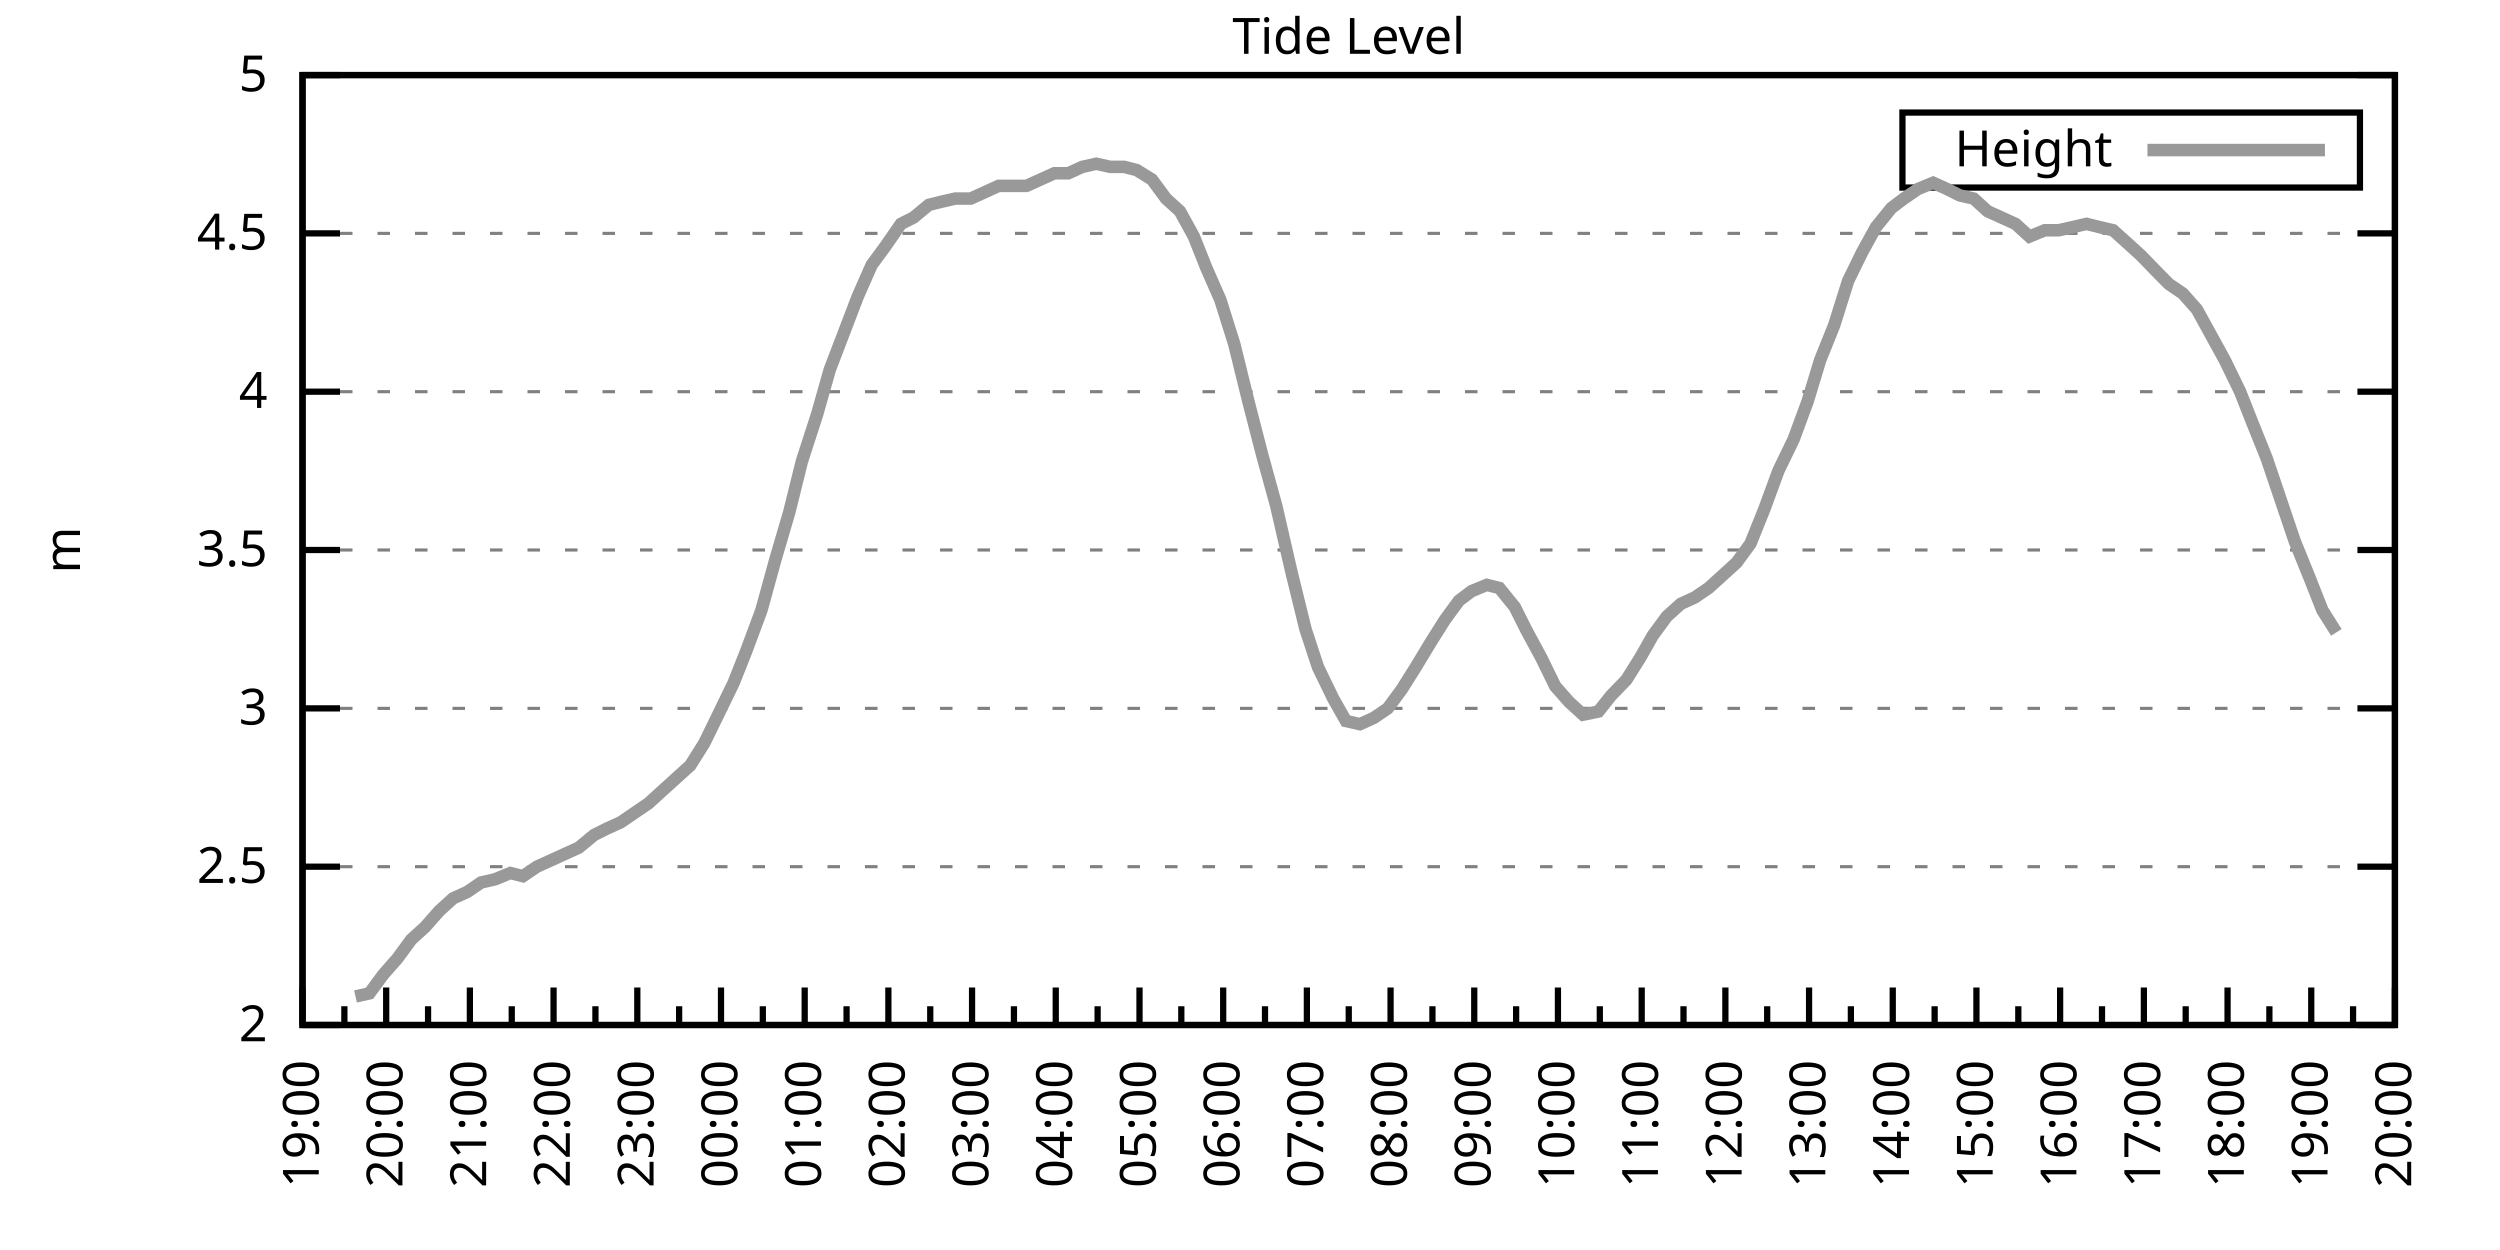
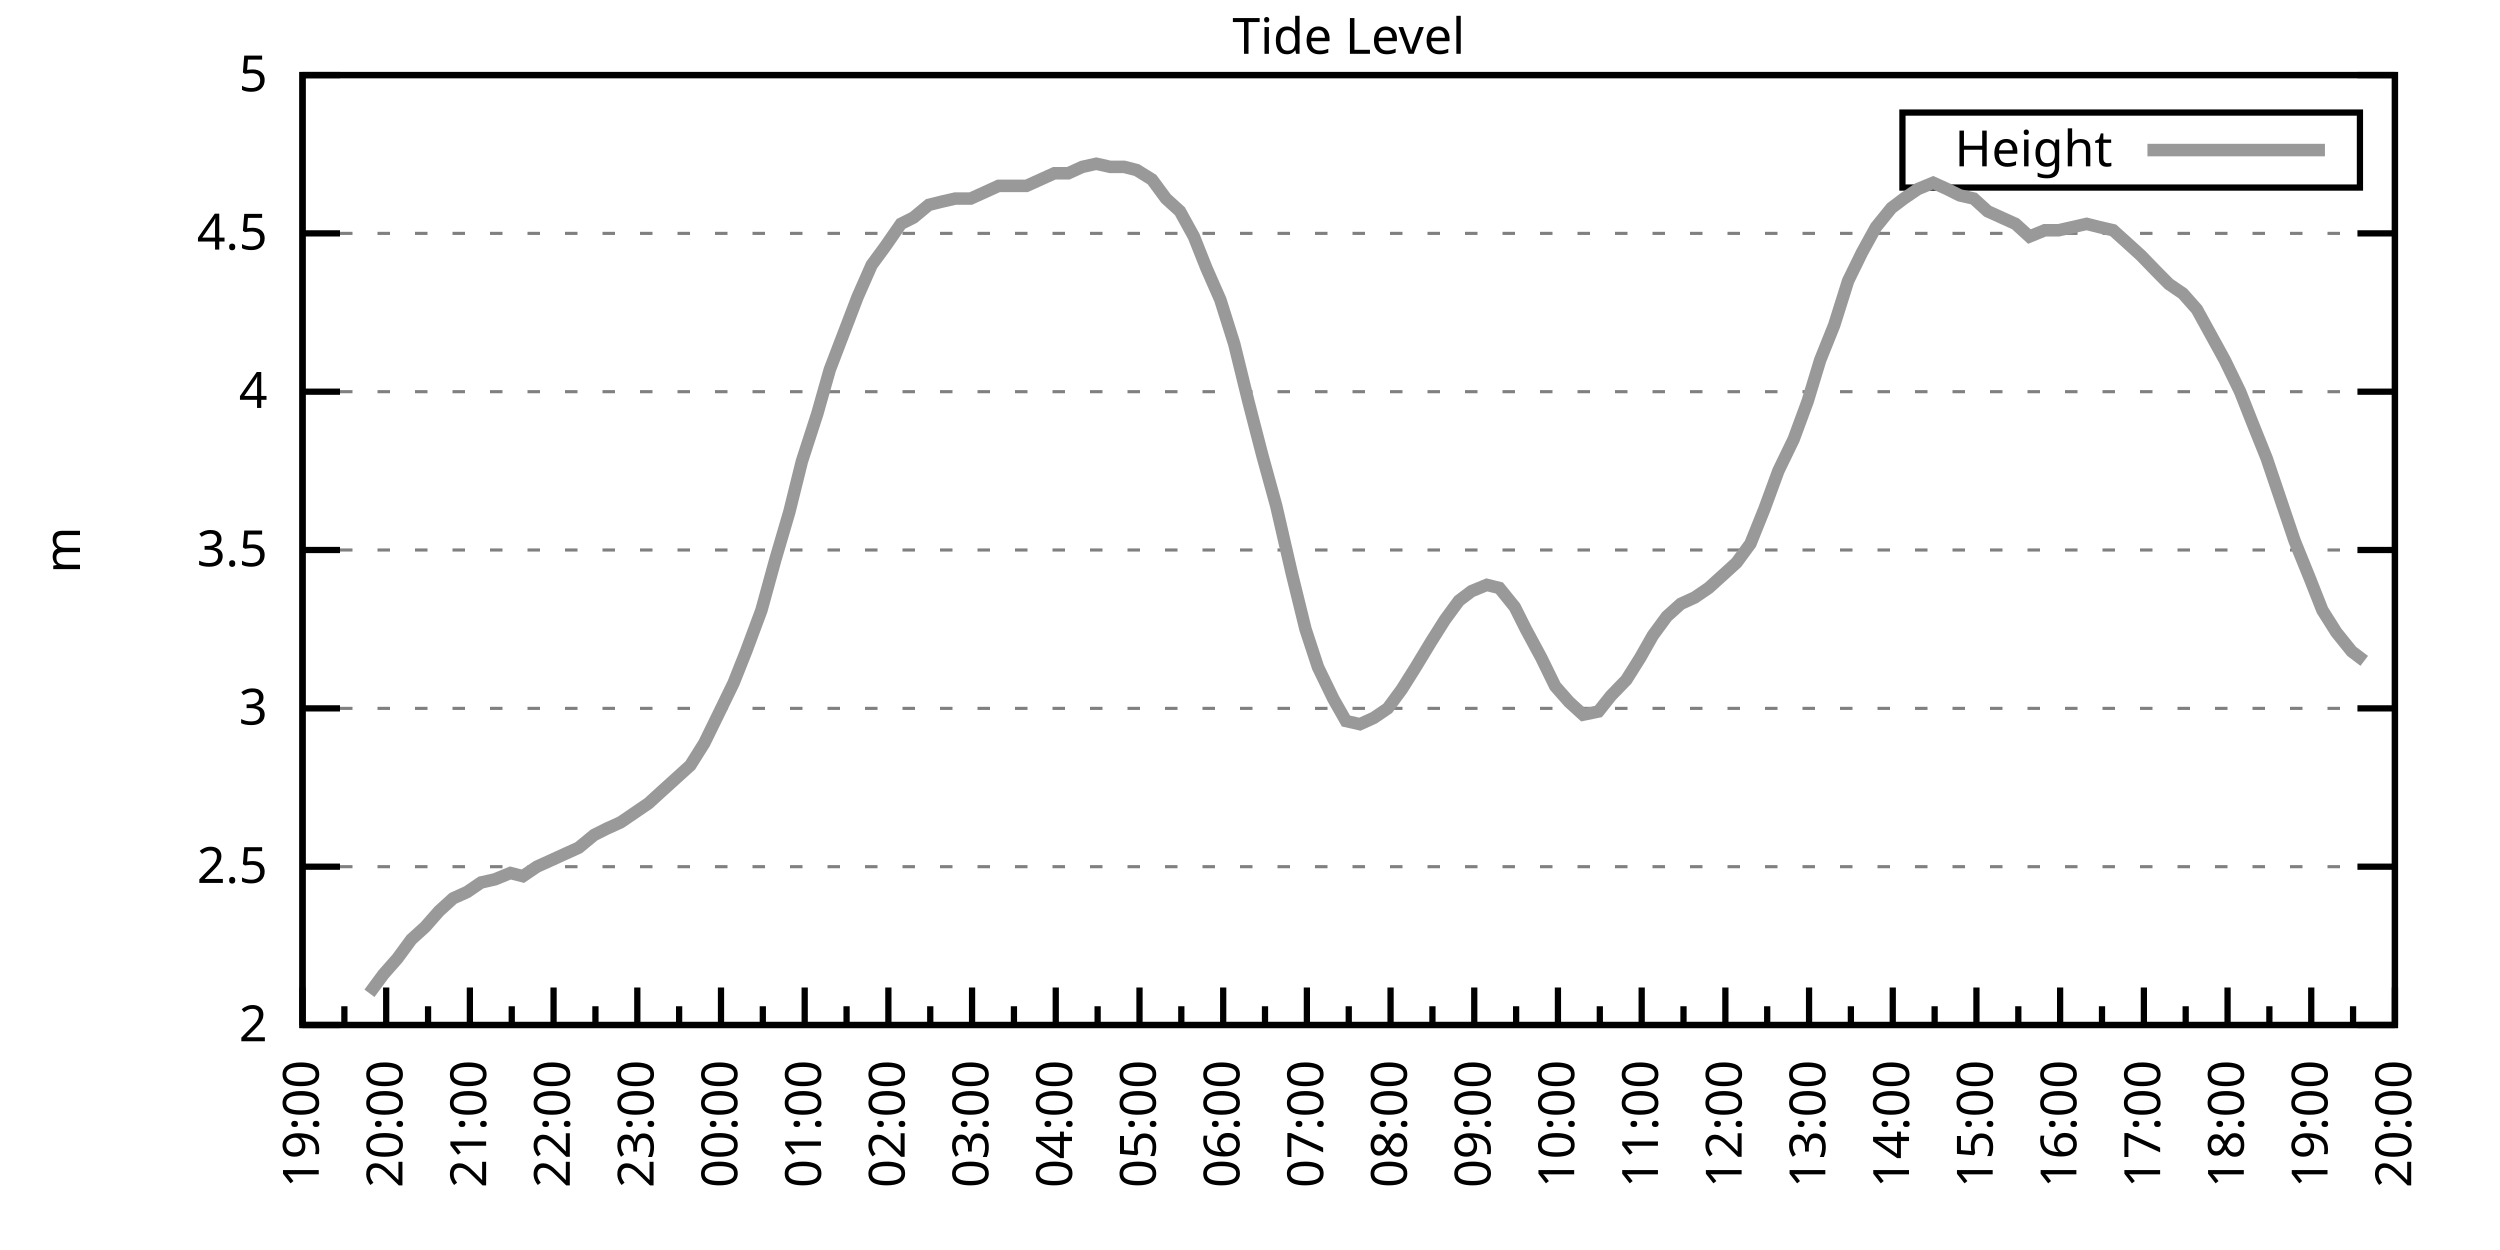
<svg xmlns="http://www.w3.org/2000/svg" xmlns:xlink="http://www.w3.org/1999/xlink" width="400" height="200" viewBox="0 0 400 200">
  <g id="gnuplot_canvas">
    <rect x="0" y="0" width="400" height="200" fill="none" />
    <defs>
      <circle id="gpDot" r="0.5" stroke-width="0.5" stroke="currentColor" />
      <path id="gpPt0" stroke-width="0.333" stroke="currentColor" d="M-1,0 h2 M0,-1 v2" />
      <path id="gpPt1" stroke-width="0.333" stroke="currentColor" d="M-1,-1 L1,1 M1,-1 L-1,1" />
      <path id="gpPt2" stroke-width="0.333" stroke="currentColor" d="M-1,0 L1,0 M0,-1 L0,1 M-1,-1 L1,1 M-1,1 L1,-1" />
      <rect id="gpPt3" stroke-width="0.333" stroke="currentColor" x="-1" y="-1" width="2" height="2" />
      <rect id="gpPt4" stroke-width="0.333" stroke="currentColor" fill="currentColor" x="-1" y="-1" width="2" height="2" />
      <circle id="gpPt5" stroke-width="0.333" stroke="currentColor" cx="0" cy="0" r="1" />
      <use xlink:href="#gpPt5" id="gpPt6" fill="currentColor" stroke="none" />
      <path id="gpPt7" stroke-width="0.333" stroke="currentColor" d="M0,-1.33 L-1.33,0.67 L1.33,0.67 z" />
      <use xlink:href="#gpPt7" id="gpPt8" fill="currentColor" stroke="none" />
      <use xlink:href="#gpPt7" id="gpPt9" stroke="currentColor" transform="rotate(180)" />
      <use xlink:href="#gpPt9" id="gpPt10" fill="currentColor" stroke="none" />
      <use xlink:href="#gpPt3" id="gpPt11" stroke="currentColor" transform="rotate(45)" />
      <use xlink:href="#gpPt11" id="gpPt12" fill="currentColor" stroke="none" />
      <path id="gpPt13" stroke-width="0.333" stroke="currentColor" d="M0,1.330 L1.265,0.411 L0.782,-1.067 L-0.782,-1.076 L-1.265,0.411 z" />
      <use xlink:href="#gpPt13" id="gpPt14" fill="currentColor" stroke="none" />
      <filter id="textbox" filterUnits="objectBoundingBox" x="0" y="0" height="1" width="1">
        <feFlood flood-color="white" flood-opacity="1" result="bgnd" />
        <feComposite in="SourceGraphic" in2="bgnd" operator="atop" />
      </filter>
      <filter id="greybox" filterUnits="objectBoundingBox" x="0" y="0" height="1" width="1">
        <feFlood flood-color="lightgrey" flood-opacity="1" result="grey" />
        <feComposite in="SourceGraphic" in2="grey" operator="atop" />
      </filter>
    </defs>
    <g fill="none" color="white" stroke="currentColor" stroke-width="1.00" stroke-linecap="butt" stroke-linejoin="miter">
</g>
    <g fill="none" color="black" stroke="currentColor" stroke-width="1.00" stroke-linecap="butt" stroke-linejoin="miter">
      <g stroke="none" shape-rendering="crispEdges">
        <polygon fill="rgb(255, 255, 255)" points="48.40,164.00 383.18,164.00 383.18,12.02 48.40,12.02 " />
      </g>
    </g>
    <g fill="none" color="black" stroke="currentColor" stroke-width="1.00" stroke-linecap="butt" stroke-linejoin="miter">
</g>
    <g fill="none" color="black" stroke="black" stroke-width="0.50" stroke-linecap="butt" stroke-linejoin="miter">
</g>
    <g fill="none" color="gray" stroke="currentColor" stroke-width="0.50" stroke-linecap="butt" stroke-linejoin="miter">
      <path stroke="gray" stroke-dasharray="2,4" class="gridline" d="M48.40,164.00 L383.19,164.00  " />
    </g>
    <g fill="none" color="gray" stroke="gray" stroke-width="1.00" stroke-linecap="butt" stroke-linejoin="miter">
</g>
    <g fill="none" color="black" stroke="currentColor" stroke-width="1.00" stroke-linecap="butt" stroke-linejoin="miter">
      <path stroke="black" d="M48.40,164.00 L54.40,164.00 M383.19,164.00 L377.19,164.00  " />
      <g transform="translate(42.80,166.60)" stroke="none" fill="black" font-family="Sans" font-size="8.00" text-anchor="end">
        <text>
          <tspan font-family="Sans"> 2</tspan>
        </text>
      </g>
    </g>
    <g fill="none" color="black" stroke="currentColor" stroke-width="1.00" stroke-linecap="butt" stroke-linejoin="miter">
</g>
    <g fill="none" color="black" stroke="black" stroke-width="0.50" stroke-linecap="butt" stroke-linejoin="miter">
</g>
    <g fill="none" color="gray" stroke="currentColor" stroke-width="0.50" stroke-linecap="butt" stroke-linejoin="miter">
      <path stroke="gray" stroke-dasharray="2,4" class="gridline" d="M48.40,138.67 L383.19,138.67  " />
    </g>
    <g fill="none" color="gray" stroke="gray" stroke-width="1.00" stroke-linecap="butt" stroke-linejoin="miter">
</g>
    <g fill="none" color="black" stroke="currentColor" stroke-width="1.00" stroke-linecap="butt" stroke-linejoin="miter">
      <path stroke="black" d="M48.40,138.67 L54.40,138.67 M383.19,138.67 L377.19,138.67  " />
      <g transform="translate(42.80,141.27)" stroke="none" fill="black" font-family="Sans" font-size="8.00" text-anchor="end">
        <text>
          <tspan font-family="Sans"> 2.5</tspan>
        </text>
      </g>
    </g>
    <g fill="none" color="black" stroke="currentColor" stroke-width="1.00" stroke-linecap="butt" stroke-linejoin="miter">
</g>
    <g fill="none" color="black" stroke="black" stroke-width="0.50" stroke-linecap="butt" stroke-linejoin="miter">
</g>
    <g fill="none" color="gray" stroke="currentColor" stroke-width="0.50" stroke-linecap="butt" stroke-linejoin="miter">
      <path stroke="gray" stroke-dasharray="2,4" class="gridline" d="M48.40,113.34 L383.19,113.34  " />
    </g>
    <g fill="none" color="gray" stroke="gray" stroke-width="1.00" stroke-linecap="butt" stroke-linejoin="miter">
</g>
    <g fill="none" color="black" stroke="currentColor" stroke-width="1.00" stroke-linecap="butt" stroke-linejoin="miter">
      <path stroke="black" d="M48.40,113.34 L54.40,113.34 M383.19,113.34 L377.19,113.34  " />
      <g transform="translate(42.80,115.94)" stroke="none" fill="black" font-family="Sans" font-size="8.00" text-anchor="end">
        <text>
          <tspan font-family="Sans"> 3</tspan>
        </text>
      </g>
    </g>
    <g fill="none" color="black" stroke="currentColor" stroke-width="1.00" stroke-linecap="butt" stroke-linejoin="miter">
</g>
    <g fill="none" color="black" stroke="black" stroke-width="0.50" stroke-linecap="butt" stroke-linejoin="miter">
</g>
    <g fill="none" color="gray" stroke="currentColor" stroke-width="0.50" stroke-linecap="butt" stroke-linejoin="miter">
      <path stroke="gray" stroke-dasharray="2,4" class="gridline" d="M48.40,88.00 L383.19,88.00  " />
    </g>
    <g fill="none" color="gray" stroke="gray" stroke-width="1.00" stroke-linecap="butt" stroke-linejoin="miter">
</g>
    <g fill="none" color="black" stroke="currentColor" stroke-width="1.00" stroke-linecap="butt" stroke-linejoin="miter">
      <path stroke="black" d="M48.40,88.00 L54.40,88.00 M383.19,88.00 L377.19,88.00  " />
      <g transform="translate(42.80,90.60)" stroke="none" fill="black" font-family="Sans" font-size="8.00" text-anchor="end">
        <text>
          <tspan font-family="Sans"> 3.5</tspan>
        </text>
      </g>
    </g>
    <g fill="none" color="black" stroke="currentColor" stroke-width="1.00" stroke-linecap="butt" stroke-linejoin="miter">
</g>
    <g fill="none" color="black" stroke="black" stroke-width="0.50" stroke-linecap="butt" stroke-linejoin="miter">
</g>
    <g fill="none" color="gray" stroke="currentColor" stroke-width="0.50" stroke-linecap="butt" stroke-linejoin="miter">
      <path stroke="gray" stroke-dasharray="2,4" class="gridline" d="M48.40,62.67 L383.19,62.67  " />
    </g>
    <g fill="none" color="gray" stroke="gray" stroke-width="1.00" stroke-linecap="butt" stroke-linejoin="miter">
</g>
    <g fill="none" color="black" stroke="currentColor" stroke-width="1.00" stroke-linecap="butt" stroke-linejoin="miter">
      <path stroke="black" d="M48.40,62.67 L54.40,62.67 M383.19,62.67 L377.19,62.67  " />
      <g transform="translate(42.80,65.27)" stroke="none" fill="black" font-family="Sans" font-size="8.00" text-anchor="end">
        <text>
          <tspan font-family="Sans"> 4</tspan>
        </text>
      </g>
    </g>
    <g fill="none" color="black" stroke="currentColor" stroke-width="1.00" stroke-linecap="butt" stroke-linejoin="miter">
</g>
    <g fill="none" color="black" stroke="black" stroke-width="0.50" stroke-linecap="butt" stroke-linejoin="miter">
</g>
    <g fill="none" color="gray" stroke="currentColor" stroke-width="0.50" stroke-linecap="butt" stroke-linejoin="miter">
      <path stroke="gray" stroke-dasharray="2,4" class="gridline" d="M48.40,37.34 L383.19,37.34  " />
    </g>
    <g fill="none" color="gray" stroke="gray" stroke-width="1.00" stroke-linecap="butt" stroke-linejoin="miter">
</g>
    <g fill="none" color="black" stroke="currentColor" stroke-width="1.00" stroke-linecap="butt" stroke-linejoin="miter">
      <path stroke="black" d="M48.40,37.34 L54.40,37.34 M383.19,37.34 L377.19,37.34  " />
      <g transform="translate(42.80,39.94)" stroke="none" fill="black" font-family="Sans" font-size="8.00" text-anchor="end">
        <text>
          <tspan font-family="Sans"> 4.5</tspan>
        </text>
      </g>
    </g>
    <g fill="none" color="black" stroke="currentColor" stroke-width="1.00" stroke-linecap="butt" stroke-linejoin="miter">
</g>
    <g fill="none" color="black" stroke="black" stroke-width="0.50" stroke-linecap="butt" stroke-linejoin="miter">
</g>
    <g fill="none" color="gray" stroke="currentColor" stroke-width="0.50" stroke-linecap="butt" stroke-linejoin="miter">
      <path stroke="gray" stroke-dasharray="2,4" class="gridline" d="M48.40,12.01 L383.19,12.01  " />
    </g>
    <g fill="none" color="gray" stroke="gray" stroke-width="1.00" stroke-linecap="butt" stroke-linejoin="miter">
</g>
    <g fill="none" color="black" stroke="currentColor" stroke-width="1.00" stroke-linecap="butt" stroke-linejoin="miter">
      <path stroke="black" d="M48.40,12.01 L54.40,12.01 M383.19,12.01 L377.19,12.01  " />
      <g transform="translate(42.80,14.61)" stroke="none" fill="black" font-family="Sans" font-size="8.00" text-anchor="end">
        <text>
          <tspan font-family="Sans"> 5</tspan>
        </text>
      </g>
    </g>
    <g fill="none" color="black" stroke="currentColor" stroke-width="1.00" stroke-linecap="butt" stroke-linejoin="miter">
      <path stroke="black" d="M48.40,164.00 L48.40,158.00  " />
      <g transform="translate(51.00,169.60) rotate(270)" stroke="none" fill="black" font-family="Sans" font-size="8.00" text-anchor="end">
        <text>
          <tspan font-family="Sans">19:00</tspan>
        </text>
      </g>
    </g>
    <g fill="none" color="black" stroke="currentColor" stroke-width="1.00" stroke-linecap="butt" stroke-linejoin="miter">
      <path stroke="black" d="M55.10,164.00 L55.10,161.00 M61.79,164.00 L61.79,158.00  " />
      <g transform="translate(64.39,169.60) rotate(270)" stroke="none" fill="black" font-family="Sans" font-size="8.00" text-anchor="end">
        <text>
          <tspan font-family="Sans">20:00</tspan>
        </text>
      </g>
    </g>
    <g fill="none" color="black" stroke="currentColor" stroke-width="1.00" stroke-linecap="butt" stroke-linejoin="miter">
      <path stroke="black" d="M68.49,164.00 L68.49,161.00 M75.18,164.00 L75.18,158.00  " />
      <g transform="translate(77.78,169.60) rotate(270)" stroke="none" fill="black" font-family="Sans" font-size="8.00" text-anchor="end">
        <text>
          <tspan font-family="Sans">21:00</tspan>
        </text>
      </g>
    </g>
    <g fill="none" color="black" stroke="currentColor" stroke-width="1.00" stroke-linecap="butt" stroke-linejoin="miter">
      <path stroke="black" d="M81.88,164.00 L81.88,161.00 M88.57,164.00 L88.57,158.00  " />
      <g transform="translate(91.17,169.60) rotate(270)" stroke="none" fill="black" font-family="Sans" font-size="8.00" text-anchor="end">
        <text>
          <tspan font-family="Sans">22:00</tspan>
        </text>
      </g>
    </g>
    <g fill="none" color="black" stroke="currentColor" stroke-width="1.00" stroke-linecap="butt" stroke-linejoin="miter">
      <path stroke="black" d="M95.27,164.00 L95.27,161.00 M101.97,164.00 L101.97,158.00  " />
      <g transform="translate(104.57,169.60) rotate(270)" stroke="none" fill="black" font-family="Sans" font-size="8.00" text-anchor="end">
        <text>
          <tspan font-family="Sans">23:00</tspan>
        </text>
      </g>
    </g>
    <g fill="none" color="black" stroke="currentColor" stroke-width="1.00" stroke-linecap="butt" stroke-linejoin="miter">
      <path stroke="black" d="M108.66,164.00 L108.66,161.00 M115.36,164.00 L115.36,158.00  " />
      <g transform="translate(117.96,169.60) rotate(270)" stroke="none" fill="black" font-family="Sans" font-size="8.00" text-anchor="end">
        <text>
          <tspan font-family="Sans">00:00</tspan>
        </text>
      </g>
    </g>
    <g fill="none" color="black" stroke="currentColor" stroke-width="1.00" stroke-linecap="butt" stroke-linejoin="miter">
      <path stroke="black" d="M122.05,164.00 L122.05,161.00 M128.75,164.00 L128.75,158.00  " />
      <g transform="translate(131.35,169.60) rotate(270)" stroke="none" fill="black" font-family="Sans" font-size="8.00" text-anchor="end">
        <text>
          <tspan font-family="Sans">01:00</tspan>
        </text>
      </g>
    </g>
    <g fill="none" color="black" stroke="currentColor" stroke-width="1.00" stroke-linecap="butt" stroke-linejoin="miter">
      <path stroke="black" d="M135.45,164.00 L135.45,161.00 M142.14,164.00 L142.14,158.00  " />
      <g transform="translate(144.74,169.60) rotate(270)" stroke="none" fill="black" font-family="Sans" font-size="8.00" text-anchor="end">
        <text>
          <tspan font-family="Sans">02:00</tspan>
        </text>
      </g>
    </g>
    <g fill="none" color="black" stroke="currentColor" stroke-width="1.00" stroke-linecap="butt" stroke-linejoin="miter">
      <path stroke="black" d="M148.84,164.00 L148.84,161.00 M155.53,164.00 L155.53,158.00  " />
      <g transform="translate(158.13,169.60) rotate(270)" stroke="none" fill="black" font-family="Sans" font-size="8.00" text-anchor="end">
        <text>
          <tspan font-family="Sans">03:00</tspan>
        </text>
      </g>
    </g>
    <g fill="none" color="black" stroke="currentColor" stroke-width="1.00" stroke-linecap="butt" stroke-linejoin="miter">
      <path stroke="black" d="M162.23,164.00 L162.23,161.00 M168.92,164.00 L168.92,158.00  " />
      <g transform="translate(171.52,169.60) rotate(270)" stroke="none" fill="black" font-family="Sans" font-size="8.00" text-anchor="end">
        <text>
          <tspan font-family="Sans">04:00</tspan>
        </text>
      </g>
    </g>
    <g fill="none" color="black" stroke="currentColor" stroke-width="1.00" stroke-linecap="butt" stroke-linejoin="miter">
      <path stroke="black" d="M175.62,164.00 L175.62,161.00 M182.32,164.00 L182.32,158.00  " />
      <g transform="translate(184.92,169.60) rotate(270)" stroke="none" fill="black" font-family="Sans" font-size="8.00" text-anchor="end">
        <text>
          <tspan font-family="Sans">05:00</tspan>
        </text>
      </g>
    </g>
    <g fill="none" color="black" stroke="currentColor" stroke-width="1.00" stroke-linecap="butt" stroke-linejoin="miter">
      <path stroke="black" d="M189.01,164.00 L189.01,161.00 M195.71,164.00 L195.71,158.00  " />
      <g transform="translate(198.31,169.60) rotate(270)" stroke="none" fill="black" font-family="Sans" font-size="8.00" text-anchor="end">
        <text>
          <tspan font-family="Sans">06:00</tspan>
        </text>
      </g>
    </g>
    <g fill="none" color="black" stroke="currentColor" stroke-width="1.00" stroke-linecap="butt" stroke-linejoin="miter">
      <path stroke="black" d="M202.40,164.00 L202.40,161.00 M209.10,164.00 L209.10,158.00  " />
      <g transform="translate(211.70,169.60) rotate(270)" stroke="none" fill="black" font-family="Sans" font-size="8.00" text-anchor="end">
        <text>
          <tspan font-family="Sans">07:00</tspan>
        </text>
      </g>
    </g>
    <g fill="none" color="black" stroke="currentColor" stroke-width="1.00" stroke-linecap="butt" stroke-linejoin="miter">
      <path stroke="black" d="M215.80,164.00 L215.80,161.00 M222.49,164.00 L222.49,158.00  " />
      <g transform="translate(225.09,169.60) rotate(270)" stroke="none" fill="black" font-family="Sans" font-size="8.00" text-anchor="end">
        <text>
          <tspan font-family="Sans">08:00</tspan>
        </text>
      </g>
    </g>
    <g fill="none" color="black" stroke="currentColor" stroke-width="1.00" stroke-linecap="butt" stroke-linejoin="miter">
      <path stroke="black" d="M229.19,164.00 L229.19,161.00 M235.88,164.00 L235.88,158.00  " />
      <g transform="translate(238.48,169.60) rotate(270)" stroke="none" fill="black" font-family="Sans" font-size="8.00" text-anchor="end">
        <text>
          <tspan font-family="Sans">09:00</tspan>
        </text>
      </g>
    </g>
    <g fill="none" color="black" stroke="currentColor" stroke-width="1.00" stroke-linecap="butt" stroke-linejoin="miter">
      <path stroke="black" d="M242.58,164.00 L242.58,161.00 M249.27,164.00 L249.27,158.00  " />
      <g transform="translate(251.87,169.60) rotate(270)" stroke="none" fill="black" font-family="Sans" font-size="8.00" text-anchor="end">
        <text>
          <tspan font-family="Sans">10:00</tspan>
        </text>
      </g>
    </g>
    <g fill="none" color="black" stroke="currentColor" stroke-width="1.00" stroke-linecap="butt" stroke-linejoin="miter">
      <path stroke="black" d="M255.97,164.00 L255.97,161.00 M262.67,164.00 L262.67,158.00  " />
      <g transform="translate(265.27,169.60) rotate(270)" stroke="none" fill="black" font-family="Sans" font-size="8.00" text-anchor="end">
        <text>
          <tspan font-family="Sans">11:00</tspan>
        </text>
      </g>
    </g>
    <g fill="none" color="black" stroke="currentColor" stroke-width="1.00" stroke-linecap="butt" stroke-linejoin="miter">
      <path stroke="black" d="M269.36,164.00 L269.36,161.00 M276.06,164.00 L276.06,158.00  " />
      <g transform="translate(278.66,169.60) rotate(270)" stroke="none" fill="black" font-family="Sans" font-size="8.00" text-anchor="end">
        <text>
          <tspan font-family="Sans">12:00</tspan>
        </text>
      </g>
    </g>
    <g fill="none" color="black" stroke="currentColor" stroke-width="1.00" stroke-linecap="butt" stroke-linejoin="miter">
      <path stroke="black" d="M282.75,164.00 L282.75,161.00 M289.45,164.00 L289.45,158.00  " />
      <g transform="translate(292.05,169.60) rotate(270)" stroke="none" fill="black" font-family="Sans" font-size="8.00" text-anchor="end">
        <text>
          <tspan font-family="Sans">13:00</tspan>
        </text>
      </g>
    </g>
    <g fill="none" color="black" stroke="currentColor" stroke-width="1.00" stroke-linecap="butt" stroke-linejoin="miter">
      <path stroke="black" d="M296.14,164.00 L296.14,161.00 M302.84,164.00 L302.84,158.00  " />
      <g transform="translate(305.44,169.60) rotate(270)" stroke="none" fill="black" font-family="Sans" font-size="8.00" text-anchor="end">
        <text>
          <tspan font-family="Sans">14:00</tspan>
        </text>
      </g>
    </g>
    <g fill="none" color="black" stroke="currentColor" stroke-width="1.00" stroke-linecap="butt" stroke-linejoin="miter">
      <path stroke="black" d="M309.54,164.00 L309.54,161.00 M316.23,164.00 L316.23,158.00  " />
      <g transform="translate(318.83,169.60) rotate(270)" stroke="none" fill="black" font-family="Sans" font-size="8.00" text-anchor="end">
        <text>
          <tspan font-family="Sans">15:00</tspan>
        </text>
      </g>
    </g>
    <g fill="none" color="black" stroke="currentColor" stroke-width="1.00" stroke-linecap="butt" stroke-linejoin="miter">
      <path stroke="black" d="M322.93,164.00 L322.93,161.00 M329.62,164.00 L329.62,158.00  " />
      <g transform="translate(332.22,169.60) rotate(270)" stroke="none" fill="black" font-family="Sans" font-size="8.00" text-anchor="end">
        <text>
          <tspan font-family="Sans">16:00</tspan>
        </text>
      </g>
    </g>
    <g fill="none" color="black" stroke="currentColor" stroke-width="1.00" stroke-linecap="butt" stroke-linejoin="miter">
      <path stroke="black" d="M336.32,164.00 L336.32,161.00 M343.02,164.00 L343.02,158.00  " />
      <g transform="translate(345.62,169.60) rotate(270)" stroke="none" fill="black" font-family="Sans" font-size="8.00" text-anchor="end">
        <text>
          <tspan font-family="Sans">17:00</tspan>
        </text>
      </g>
    </g>
    <g fill="none" color="black" stroke="currentColor" stroke-width="1.00" stroke-linecap="butt" stroke-linejoin="miter">
      <path stroke="black" d="M349.71,164.00 L349.71,161.00 M356.41,164.00 L356.41,158.00  " />
      <g transform="translate(359.01,169.60) rotate(270)" stroke="none" fill="black" font-family="Sans" font-size="8.00" text-anchor="end">
        <text>
          <tspan font-family="Sans">18:00</tspan>
        </text>
      </g>
    </g>
    <g fill="none" color="black" stroke="currentColor" stroke-width="1.00" stroke-linecap="butt" stroke-linejoin="miter">
      <path stroke="black" d="M363.10,164.00 L363.10,161.00 M369.80,164.00 L369.80,158.00  " />
      <g transform="translate(372.40,169.60) rotate(270)" stroke="none" fill="black" font-family="Sans" font-size="8.00" text-anchor="end">
        <text>
          <tspan font-family="Sans">19:00</tspan>
        </text>
      </g>
    </g>
    <g fill="none" color="black" stroke="currentColor" stroke-width="1.00" stroke-linecap="butt" stroke-linejoin="miter">
      <path stroke="black" d="M376.49,164.00 L376.49,161.00 M383.19,164.00 L383.19,158.00  " />
      <g transform="translate(385.79,169.60) rotate(270)" stroke="none" fill="black" font-family="Sans" font-size="8.00" text-anchor="end">
        <text>
          <tspan font-family="Sans">20:00</tspan>
        </text>
      </g>
    </g>
    <g fill="none" color="black" stroke="currentColor" stroke-width="1.00" stroke-linecap="butt" stroke-linejoin="miter">
</g>
    <g fill="none" color="black" stroke="currentColor" stroke-width="1.00" stroke-linecap="butt" stroke-linejoin="miter">
      <path stroke="black" d="M48.40,12.01 L48.40,164.00 L383.19,164.00 L383.19,12.01 L48.40,12.01 Z  " />
    </g>
    <g fill="none" color="black" stroke="currentColor" stroke-width="1.00" stroke-linecap="butt" stroke-linejoin="miter">
      <g transform="translate(12.80,88.01) rotate(270)" stroke="none" fill="black" font-family="Sans" font-size="8.00" text-anchor="middle">
        <text>
          <tspan font-family="Sans">m</tspan>
        </text>
      </g>
    </g>
    <g fill="none" color="black" stroke="currentColor" stroke-width="1.00" stroke-linecap="butt" stroke-linejoin="miter">
</g>
    <g fill="none" color="black" stroke="currentColor" stroke-width="1.00" stroke-linecap="butt" stroke-linejoin="miter">
      <path stroke="black" d="M304.39,30.01 L304.39,18.01 L377.59,18.01 L377.59,30.01 L304.39,30.01 Z  " />
    </g>
    <g id="Tide_level_plot_1">
      <g fill="none" color="white" stroke="black" stroke-width="2.00" stroke-linecap="butt" stroke-linejoin="miter">
</g>
      <g fill="none" color="black" stroke="currentColor" stroke-width="2.00" stroke-linecap="butt" stroke-linejoin="miter">
        <g transform="translate(337.99,26.61)" stroke="none" fill="black" font-family="Sans" font-size="8.00" text-anchor="end">
          <text>
            <tspan font-family="Sans">Height</tspan>
          </text>
        </g>
      </g>
      <g fill="none" color="black" stroke="currentColor" stroke-width="2.00" stroke-linecap="butt" stroke-linejoin="miter">
-         <path stroke="rgb(153, 153, 153)" d="M343.59,24.01 L371.99,24.01 M56.88,159.44 L59.11,158.93 L61.35,155.89 L63.58,153.36 L65.81,150.32 L68.04,148.29   L70.27,145.76 L72.50,143.73 L74.74,142.72 L76.97,141.20 L79.20,140.69 L81.66,139.68 L83.66,140.19 L85.90,138.67   L88.13,137.66 L90.36,136.64 L92.59,135.63 L95.05,133.60 L97.06,132.59 L99.29,131.58 L101.52,130.06 L103.75,128.54   L105.98,126.51 L108.22,124.48 L110.45,122.46 L112.68,118.91 L114.91,114.35 L117.37,109.28 L119.38,104.22 L121.83,97.63   L124.06,89.52 L126.29,81.93 L128.30,73.82 L130.76,66.22 L132.77,59.13 L137.23,47.47 L139.46,42.41 L141.69,39.37   L144.15,35.82 L146.16,34.81 L148.61,32.78 L150.62,32.28 L152.85,31.77 L155.31,31.77 L157.54,30.76 L159.77,29.74   L162.01,29.74 L164.24,29.74 L166.47,28.73 L168.70,27.72 L170.93,27.72 L173.17,26.70 L175.40,26.20 L177.63,26.70   L179.86,26.70 L181.87,27.21 L184.32,28.73 L186.56,31.77 L188.79,33.80 L191.02,37.85 L193.03,42.91 L195.26,47.98   L197.49,55.07 L199.73,64.19 L201.96,72.81 L204.19,80.91 L206.64,91.55 L208.88,100.67 L210.88,106.75 L213.34,111.82   L215.35,115.36 L217.58,115.87 L219.81,114.86 L222.04,113.34 L224.28,110.30 L226.51,106.75 L228.96,102.70 L231.20,99.15   L233.43,96.11 L235.44,94.59 L237.89,93.58 L239.90,94.08 L242.36,97.12 L244.14,100.67 L246.60,105.23 L248.83,109.79   L251.06,112.32 L253.29,114.35 L255.75,113.84 L257.76,111.31 L260.21,108.78 L262.44,105.23 L264.45,101.68 L266.68,98.64   L268.92,96.62 L271.15,95.60 L273.38,94.08 L275.61,92.06 L277.84,90.03 L280.07,86.99 L282.31,81.42 L284.54,75.34   L286.99,70.27 L289.23,64.19 L291.23,57.61 L293.47,52.03 L295.70,44.94 L297.93,40.38 L300.16,36.33 L302.62,33.29   L304.63,31.77 L306.86,30.25 L309.31,29.24 L311.54,30.25 L313.55,31.26 L315.79,31.77 L318.02,33.80 L320.25,34.81   L322.48,35.82 L324.71,37.85 L327.17,36.84 L329.40,36.84 L331.63,36.33 L333.86,35.82 L335.87,36.33 L338.10,36.84   L340.34,38.86 L342.57,40.89 L345.02,43.42 L347.03,45.45 L349.26,46.97 L351.50,49.50 L353.73,53.55 L355.96,57.61   L358.42,62.67 L360.42,67.74 L362.66,73.31 L364.89,79.90 L367.12,86.49 L369.58,92.56 L371.58,97.63 L373.82,101.18    " />
+         <path stroke="rgb(153, 153, 153)" d="M343.59,24.01 L371.99,24.01 M59.11,158.93 L61.35,155.89 L63.58,153.36 L65.81,150.32 L68.04,148.29 L70.27,145.76   L72.50,143.73 L74.74,142.72 L76.97,141.20 L79.20,140.69 L81.66,139.68 L83.66,140.19 L85.90,138.67 L88.13,137.66   L90.36,136.64 L92.59,135.63 L95.05,133.60 L97.06,132.59 L99.29,131.58 L101.52,130.06 L103.75,128.54 L105.98,126.51   L108.22,124.48 L110.45,122.46 L112.68,118.91 L114.91,114.35 L117.37,109.28 L119.38,104.22 L121.83,97.63 L124.06,89.52   L126.29,81.93 L128.30,73.82 L130.76,66.22 L132.77,59.13 L137.23,47.47 L139.46,42.41 L141.69,39.37 L144.15,35.82   L146.16,34.81 L148.61,32.78 L150.62,32.28 L152.85,31.77 L155.31,31.77 L157.54,30.76 L159.77,29.74 L162.01,29.74   L164.24,29.74 L166.47,28.73 L168.70,27.72 L170.93,27.72 L173.17,26.70 L175.40,26.20 L177.63,26.70 L179.86,26.70   L181.87,27.21 L184.32,28.73 L186.56,31.77 L188.79,33.80 L191.02,37.85 L193.03,42.91 L195.26,47.98 L197.49,55.07   L199.73,64.19 L201.96,72.81 L204.19,80.91 L206.64,91.55 L208.88,100.67 L210.88,106.75 L213.34,111.82 L215.35,115.36   L217.58,115.87 L219.81,114.86 L222.04,113.34 L224.28,110.30 L226.51,106.75 L228.96,102.70 L231.20,99.15 L233.43,96.11   L235.44,94.59 L237.89,93.58 L239.90,94.08 L242.36,97.12 L244.14,100.67 L246.60,105.23 L248.83,109.79 L251.06,112.32   L253.29,114.35 L255.75,113.84 L257.76,111.31 L260.21,108.78 L262.44,105.23 L264.45,101.68 L266.68,98.64 L268.92,96.62   L271.15,95.60 L273.38,94.08 L275.61,92.06 L277.84,90.03 L280.07,86.99 L282.31,81.42 L284.54,75.34 L286.99,70.27   L289.23,64.19 L291.23,57.61 L293.47,52.03 L295.70,44.94 L297.93,40.38 L300.16,36.33 L302.62,33.29 L304.63,31.77   L306.86,30.25 L309.31,29.24 L311.54,30.25 L313.55,31.26 L315.79,31.77 L318.02,33.80 L320.25,34.81 L322.48,35.82   L324.71,37.85 L327.17,36.84 L329.40,36.84 L331.63,36.33 L333.86,35.82 L335.87,36.33 L338.10,36.84 L340.34,38.86   L342.57,40.89 L345.02,43.42 L347.03,45.45 L349.26,46.97 L351.50,49.50 L353.73,53.55 L355.96,57.61 L358.42,62.67   L360.42,67.74 L362.66,73.31 L364.89,79.90 L367.12,86.49 L369.58,92.56 L371.58,97.63 L373.82,101.18 L376.27,104.22   L378.28,105.74  " />
      </g>
    </g>
    <g fill="none" color="black" stroke="currentColor" stroke-width="2.00" stroke-linecap="butt" stroke-linejoin="miter">
</g>
    <g fill="none" color="black" stroke="black" stroke-width="1.00" stroke-linecap="butt" stroke-linejoin="miter">
</g>
    <g fill="none" color="black" stroke="currentColor" stroke-width="1.00" stroke-linecap="butt" stroke-linejoin="miter">
      <path stroke="black" d="M48.40,12.01 L48.40,164.00 L383.19,164.00 L383.19,12.01 L48.40,12.01 Z  " />
    </g>
    <g fill="none" color="black" stroke="currentColor" stroke-width="1.00" stroke-linecap="butt" stroke-linejoin="miter">
      <g transform="translate(215.79,8.61)" stroke="none" fill="black" font-family="Sans" font-size="8.00" text-anchor="middle">
        <text>
          <tspan font-family="Sans">Tide Level</tspan>
        </text>
      </g>
    </g>
    <g fill="none" color="black" stroke="currentColor" stroke-width="1.00" stroke-linecap="butt" stroke-linejoin="miter">
</g>
  </g>
</svg>
